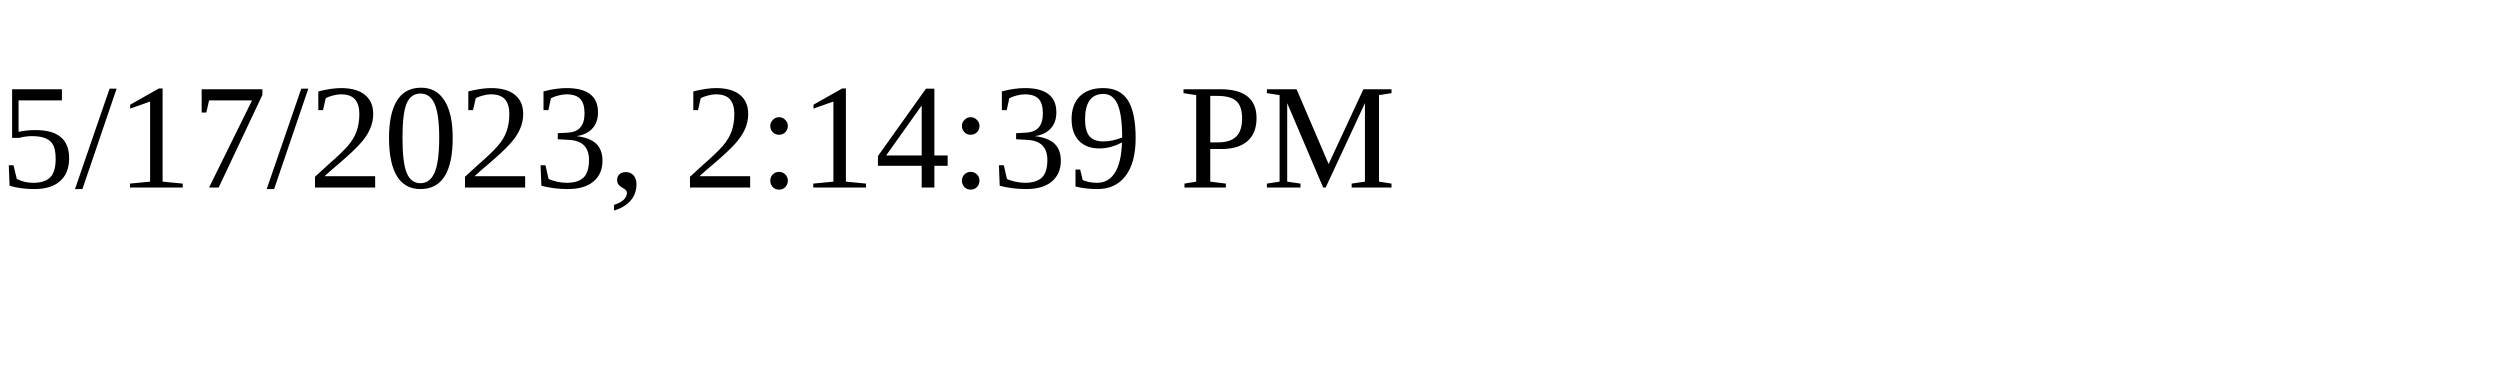
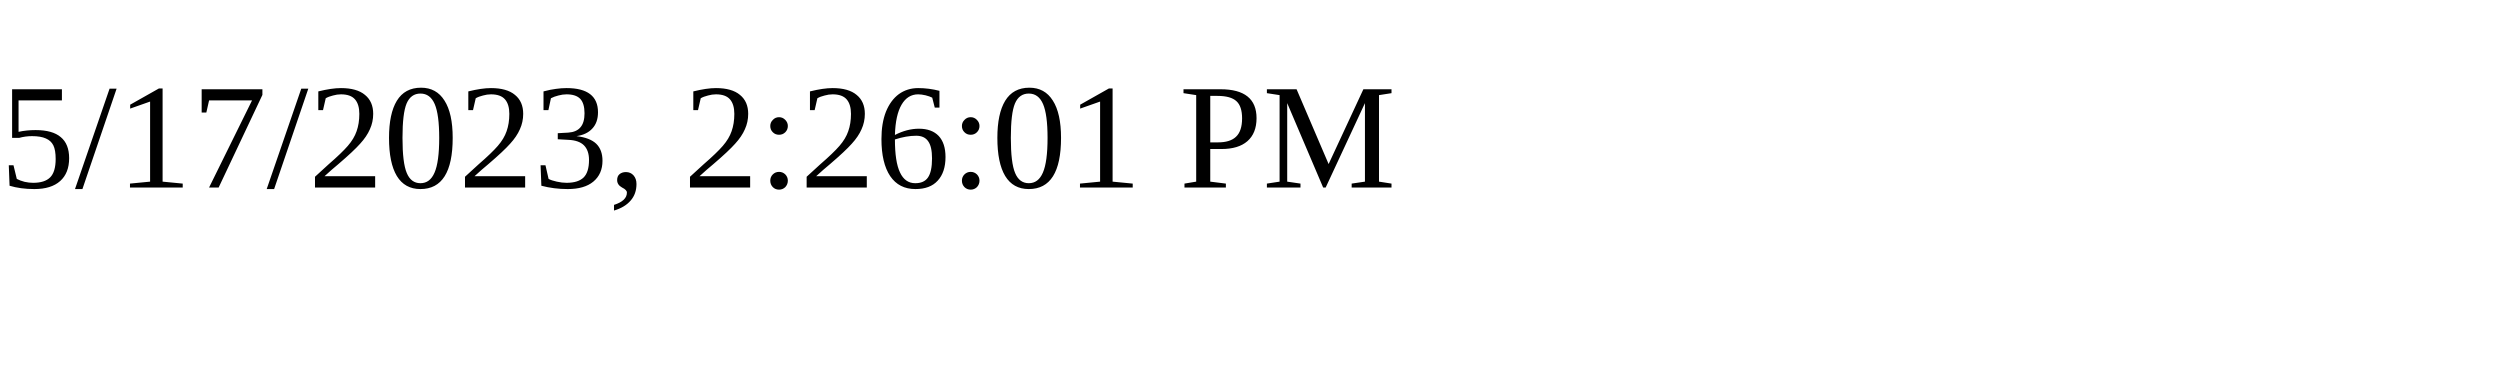
<svg xmlns="http://www.w3.org/2000/svg" height="30" width="200">
-   <text x="0" y="15">5/17/2023, 2:14:39 PM</text>
+   <text x="0" y="15">5/17/2023, 2:26:01 PM</text>
</svg>
